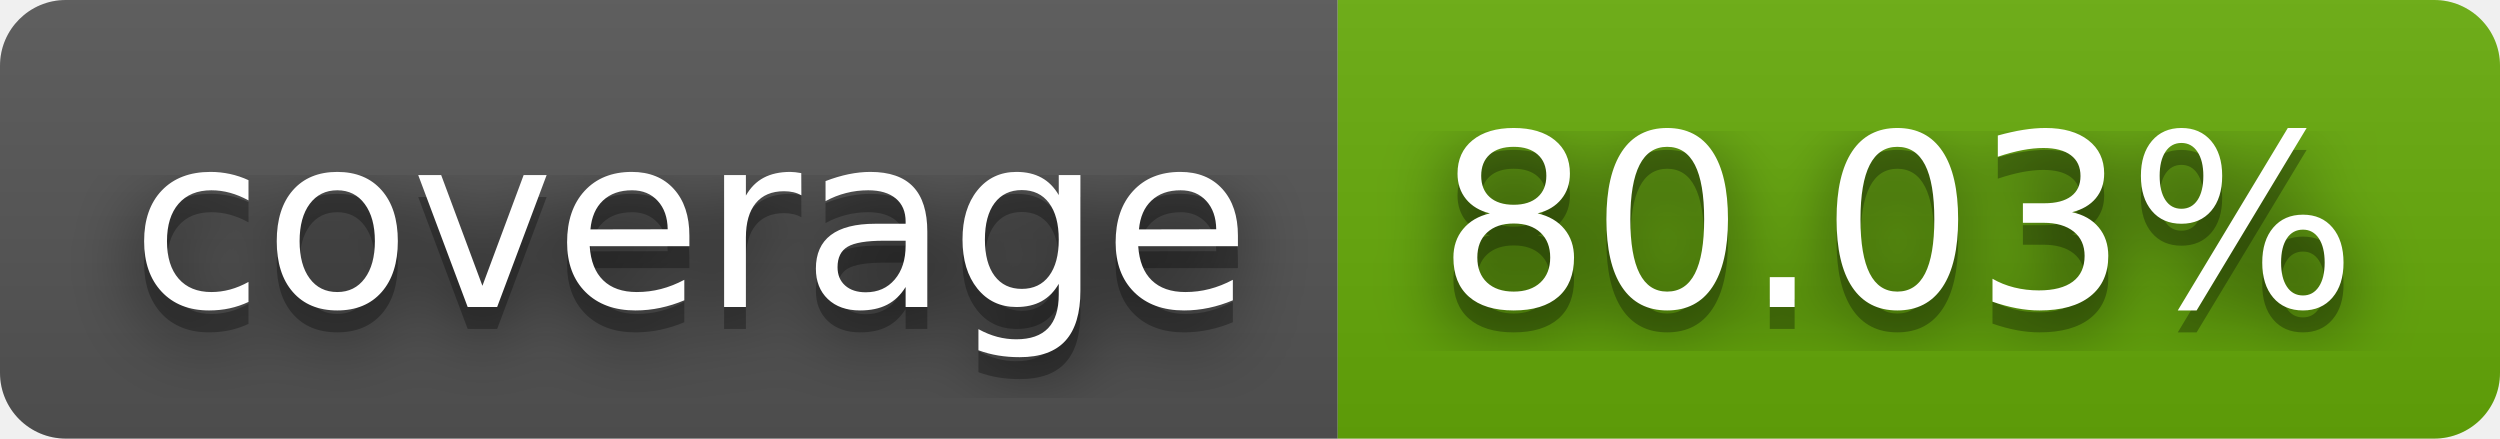
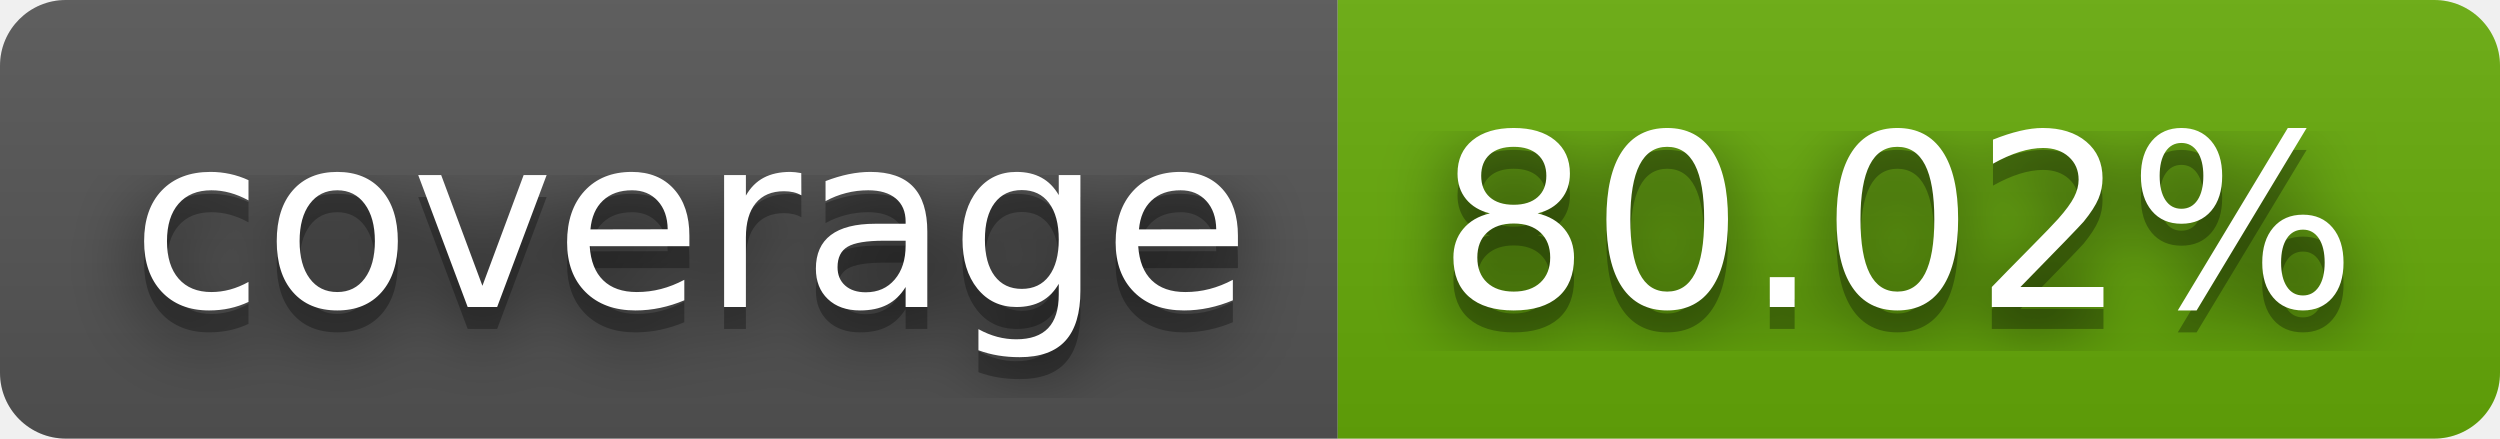
- <svg xmlns="http://www.w3.org/2000/svg" width="114" height="20" role="img" aria-label="coverage: 80.03%">
+ <svg xmlns="http://www.w3.org/2000/svg" width="114" height="20" role="img" aria-label="coverage: 80.02%">
  <filter id="blur">
    <feGaussianBlur stdDeviation="16" />
  </filter>
  <linearGradient id="s" x2="0" y2="100%">
    <stop offset="0" stop-color="#bbb" stop-opacity=".1" />
    <stop offset="1" stop-opacity=".1" />
  </linearGradient>
  <clipPath id="r">
    <rect width="114" height="20" rx="3" />
  </clipPath>
  <g clip-path="url(#r)">
    <rect width="61" height="20" fill="#555" />
    <rect x="61" width="53" height="20" fill="#67ac09" />
    <rect width="114" height="20" fill="url(#s)" />
  </g>
  <g fill="#fff" text-anchor="middle" font-family="Verdana,Geneva,DejaVu Sans,sans-serif" text-rendering="geometricPrecision" font-size="110">
    <g transform="scale(.1)">
      <g aria-hidden="true" fill="#010101">
        <text x="315" y="150" fill-opacity=".8" filter="url(#blur)" textLength="510">coverage</text>
        <text x="315" y="150" fill-opacity=".3" textLength="510">coverage</text>
      </g>
      <text x="315" y="140" textLength="510">coverage</text>
    </g>
    <g transform="scale(.1)">
      <g aria-hidden="true" fill="#010101">
-         <text x="865" y="150" fill-opacity=".8" filter="url(#blur)" textLength="430">80.03%</text>
-         <text x="865" y="150" fill-opacity=".3" textLength="430">80.03%</text>
+         <text x="865" y="150" fill-opacity=".8" filter="url(#blur)" textLength="430">80.02%</text>
+         <text x="865" y="150" fill-opacity=".3" textLength="430">80.02%</text>
      </g>
-       <text x="865" y="140" textLength="430">80.03%</text>
+       <text x="865" y="140" textLength="430">80.02%</text>
    </g>
  </g>
</svg>
